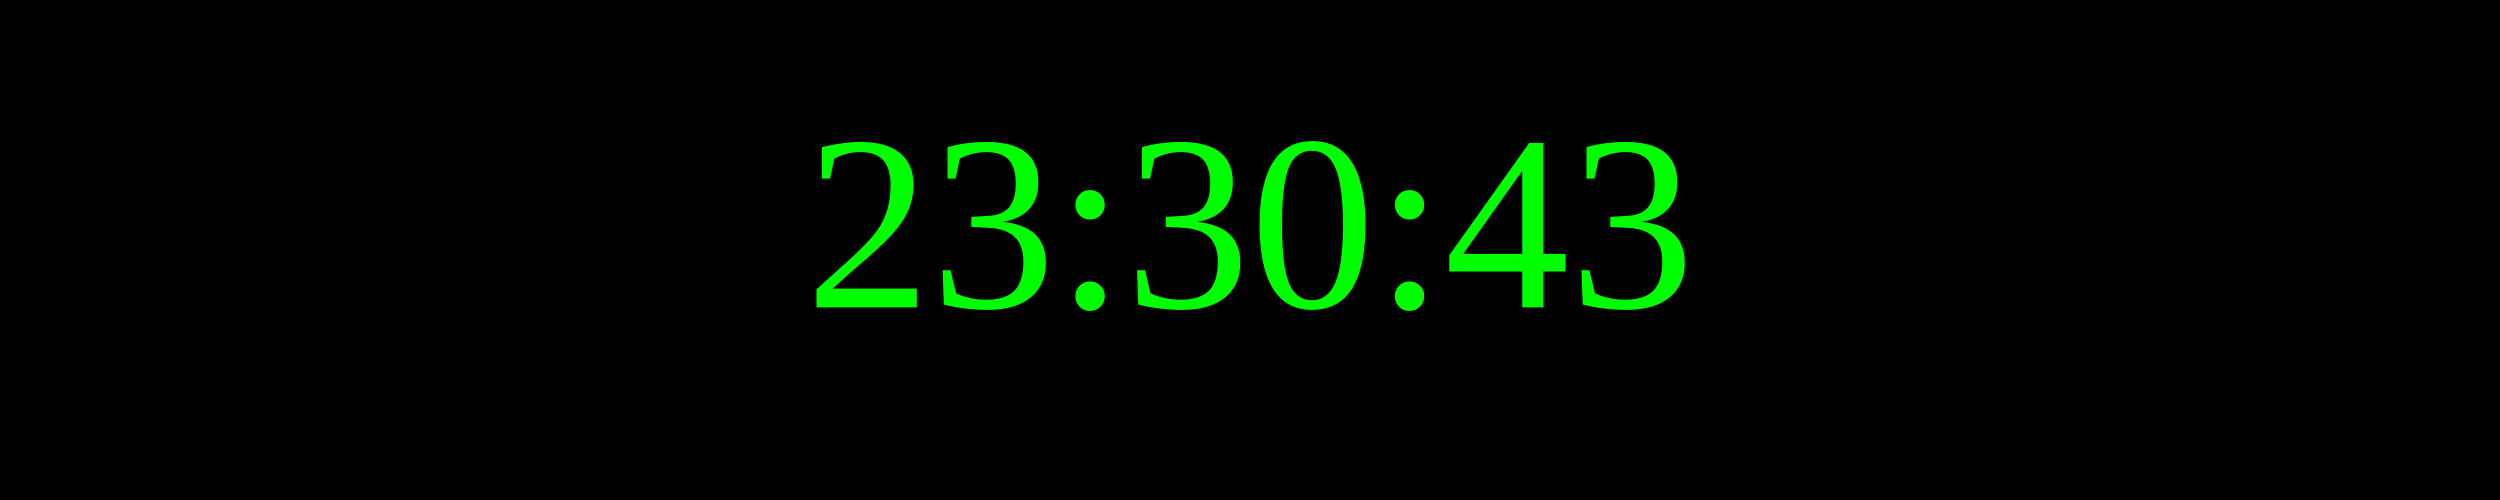
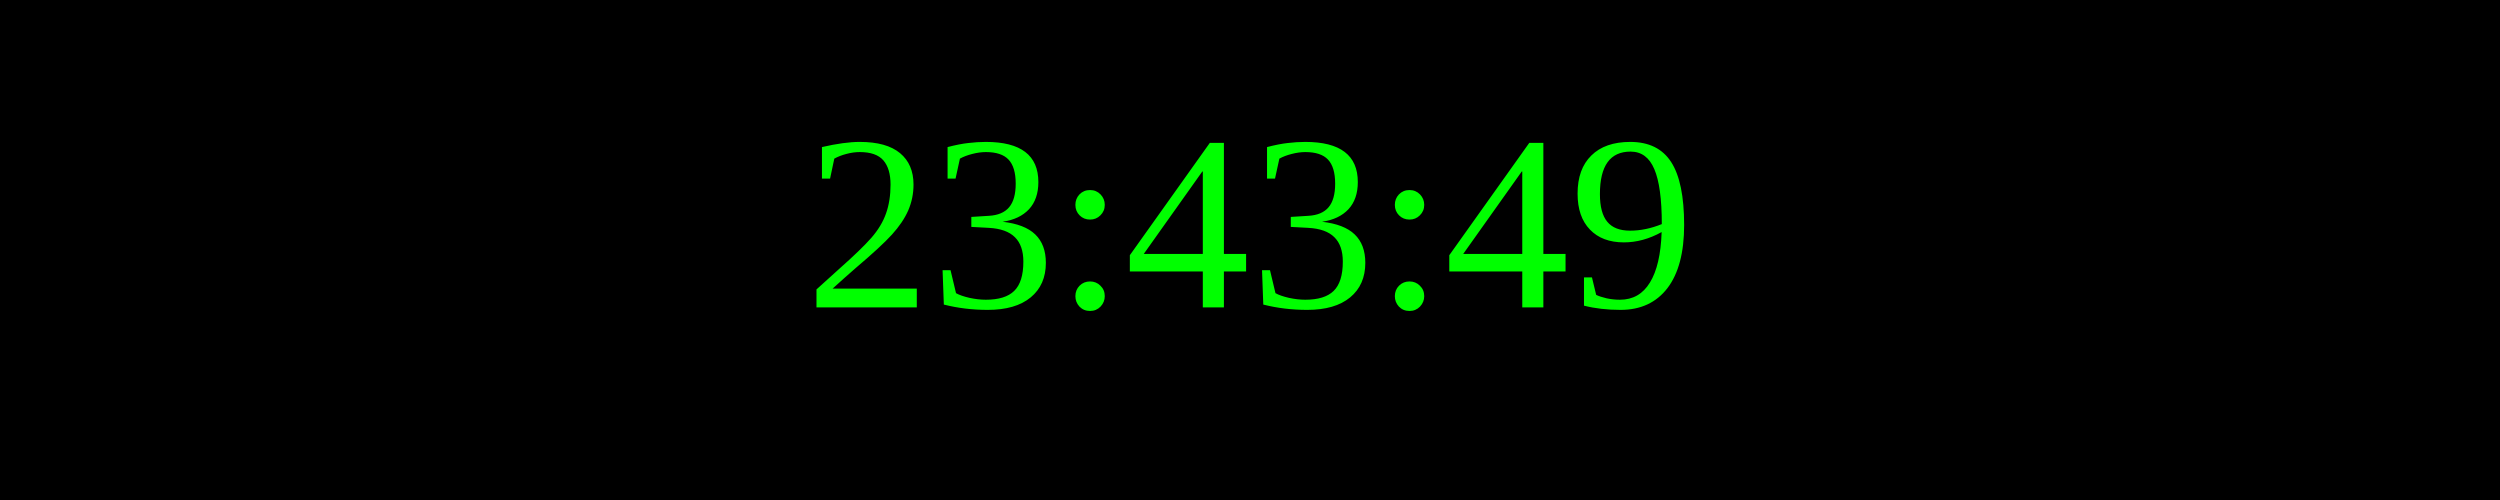
<svg xmlns="http://www.w3.org/2000/svg" width="250" height="50">
  <rect width="100%" height="100%" fill="black" />
  <text x="50%" y="50%" font-size="25" fill="lime" text-anchor="middle" dominant-baseline="middle">
- 23:30:43
+ 23:43:49
</text>
</svg>
